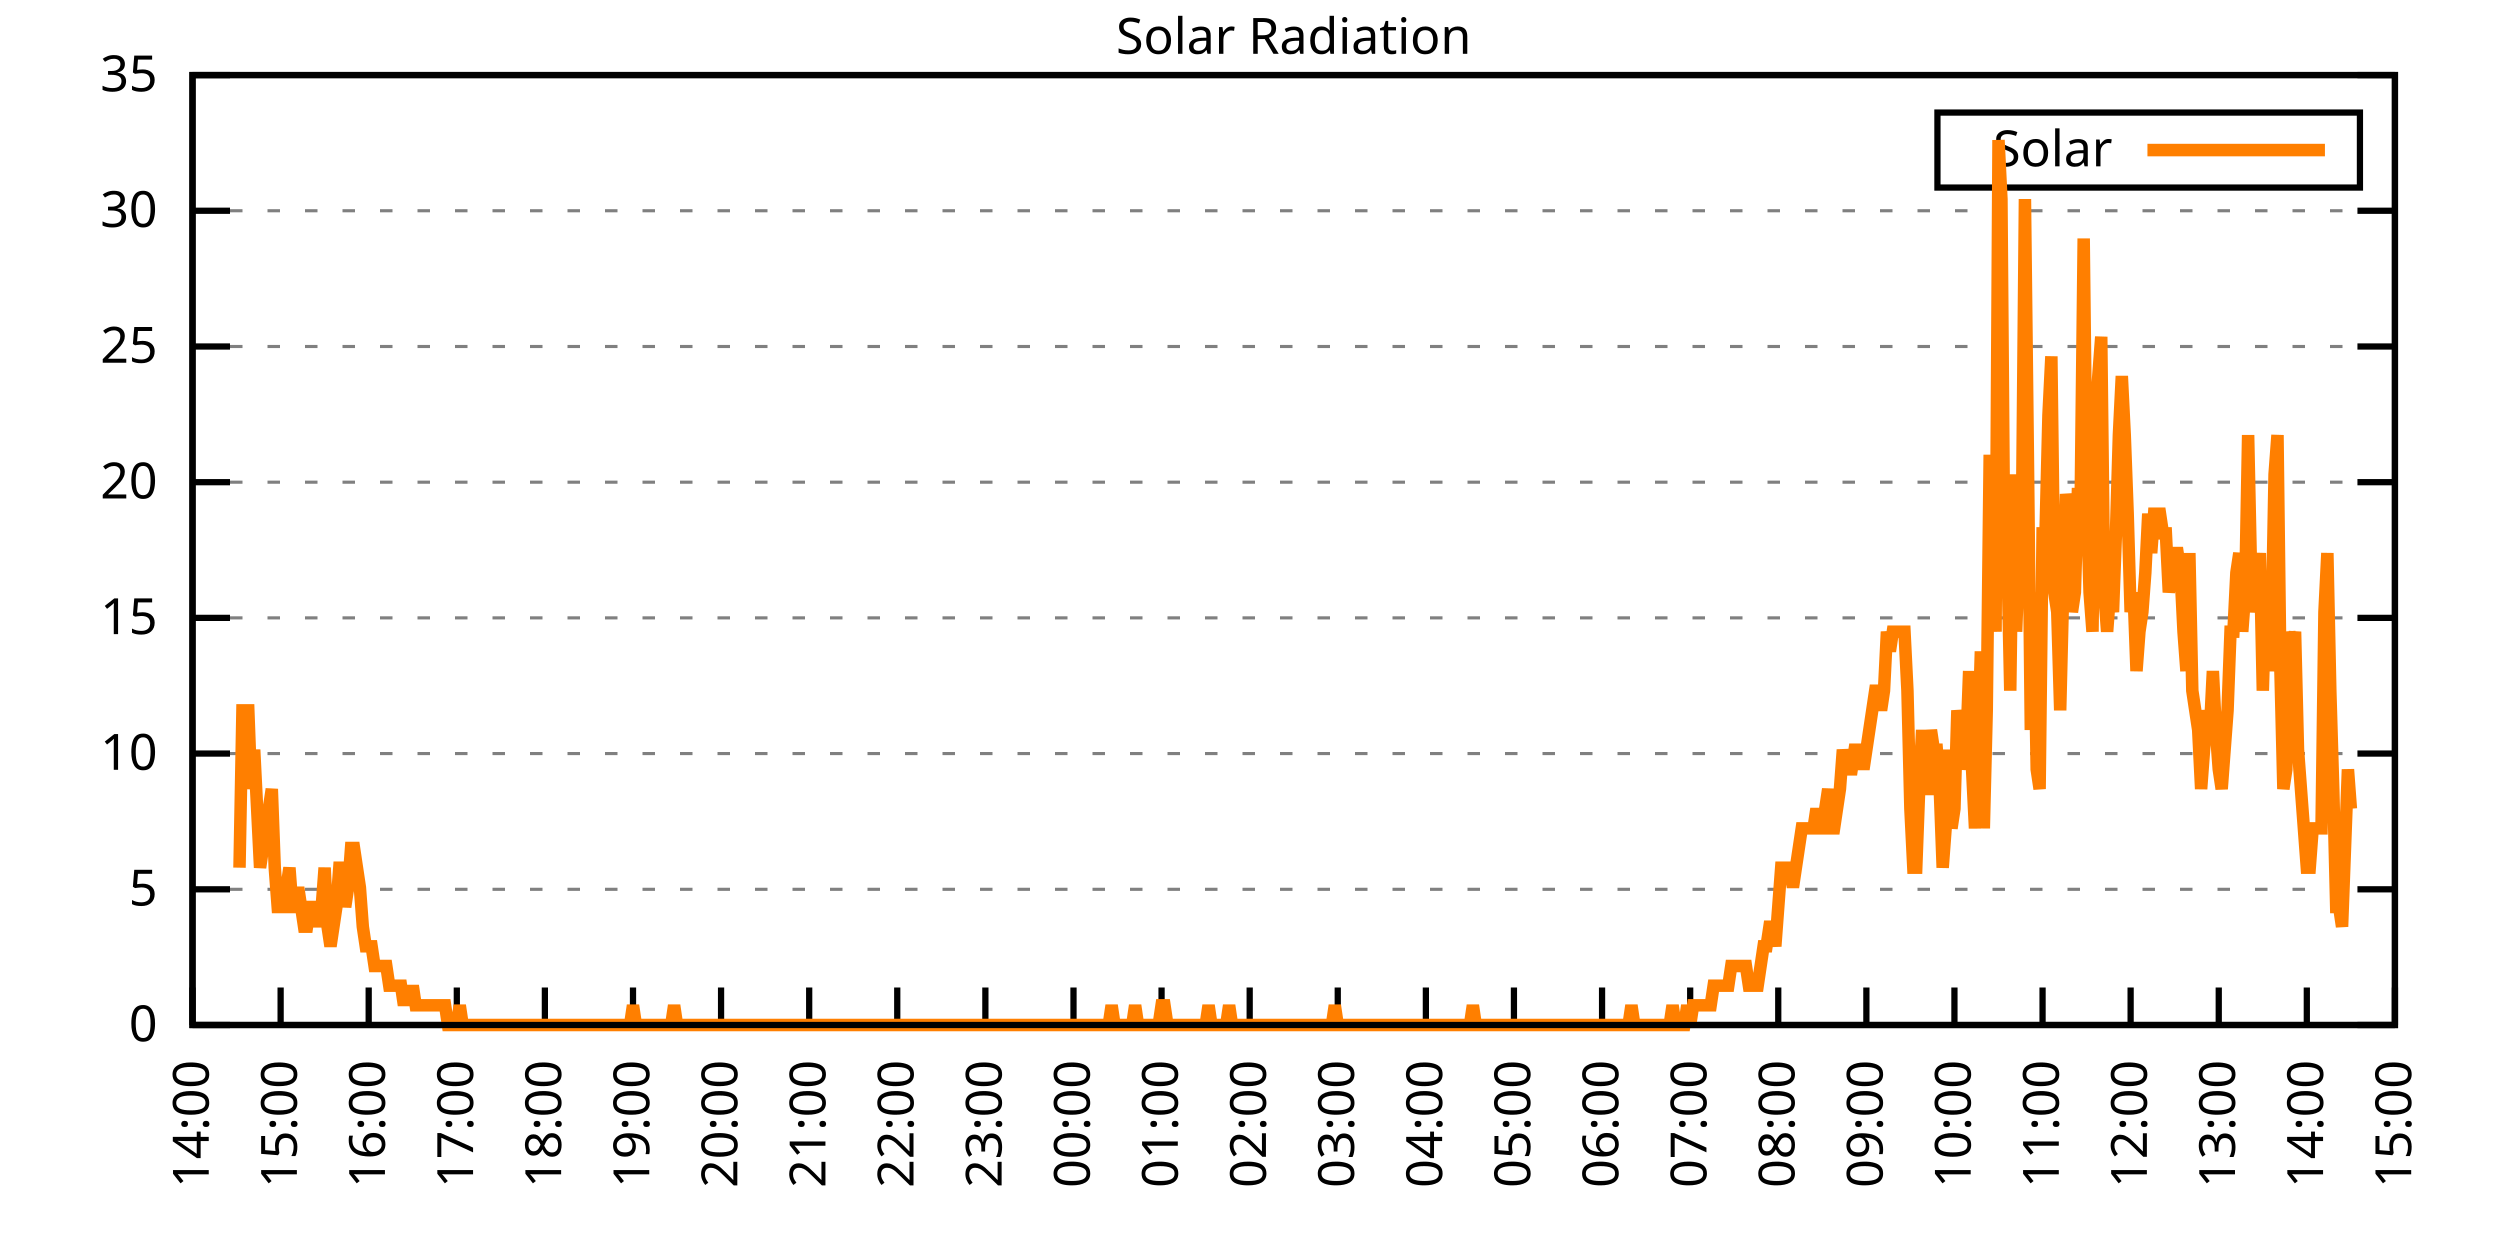
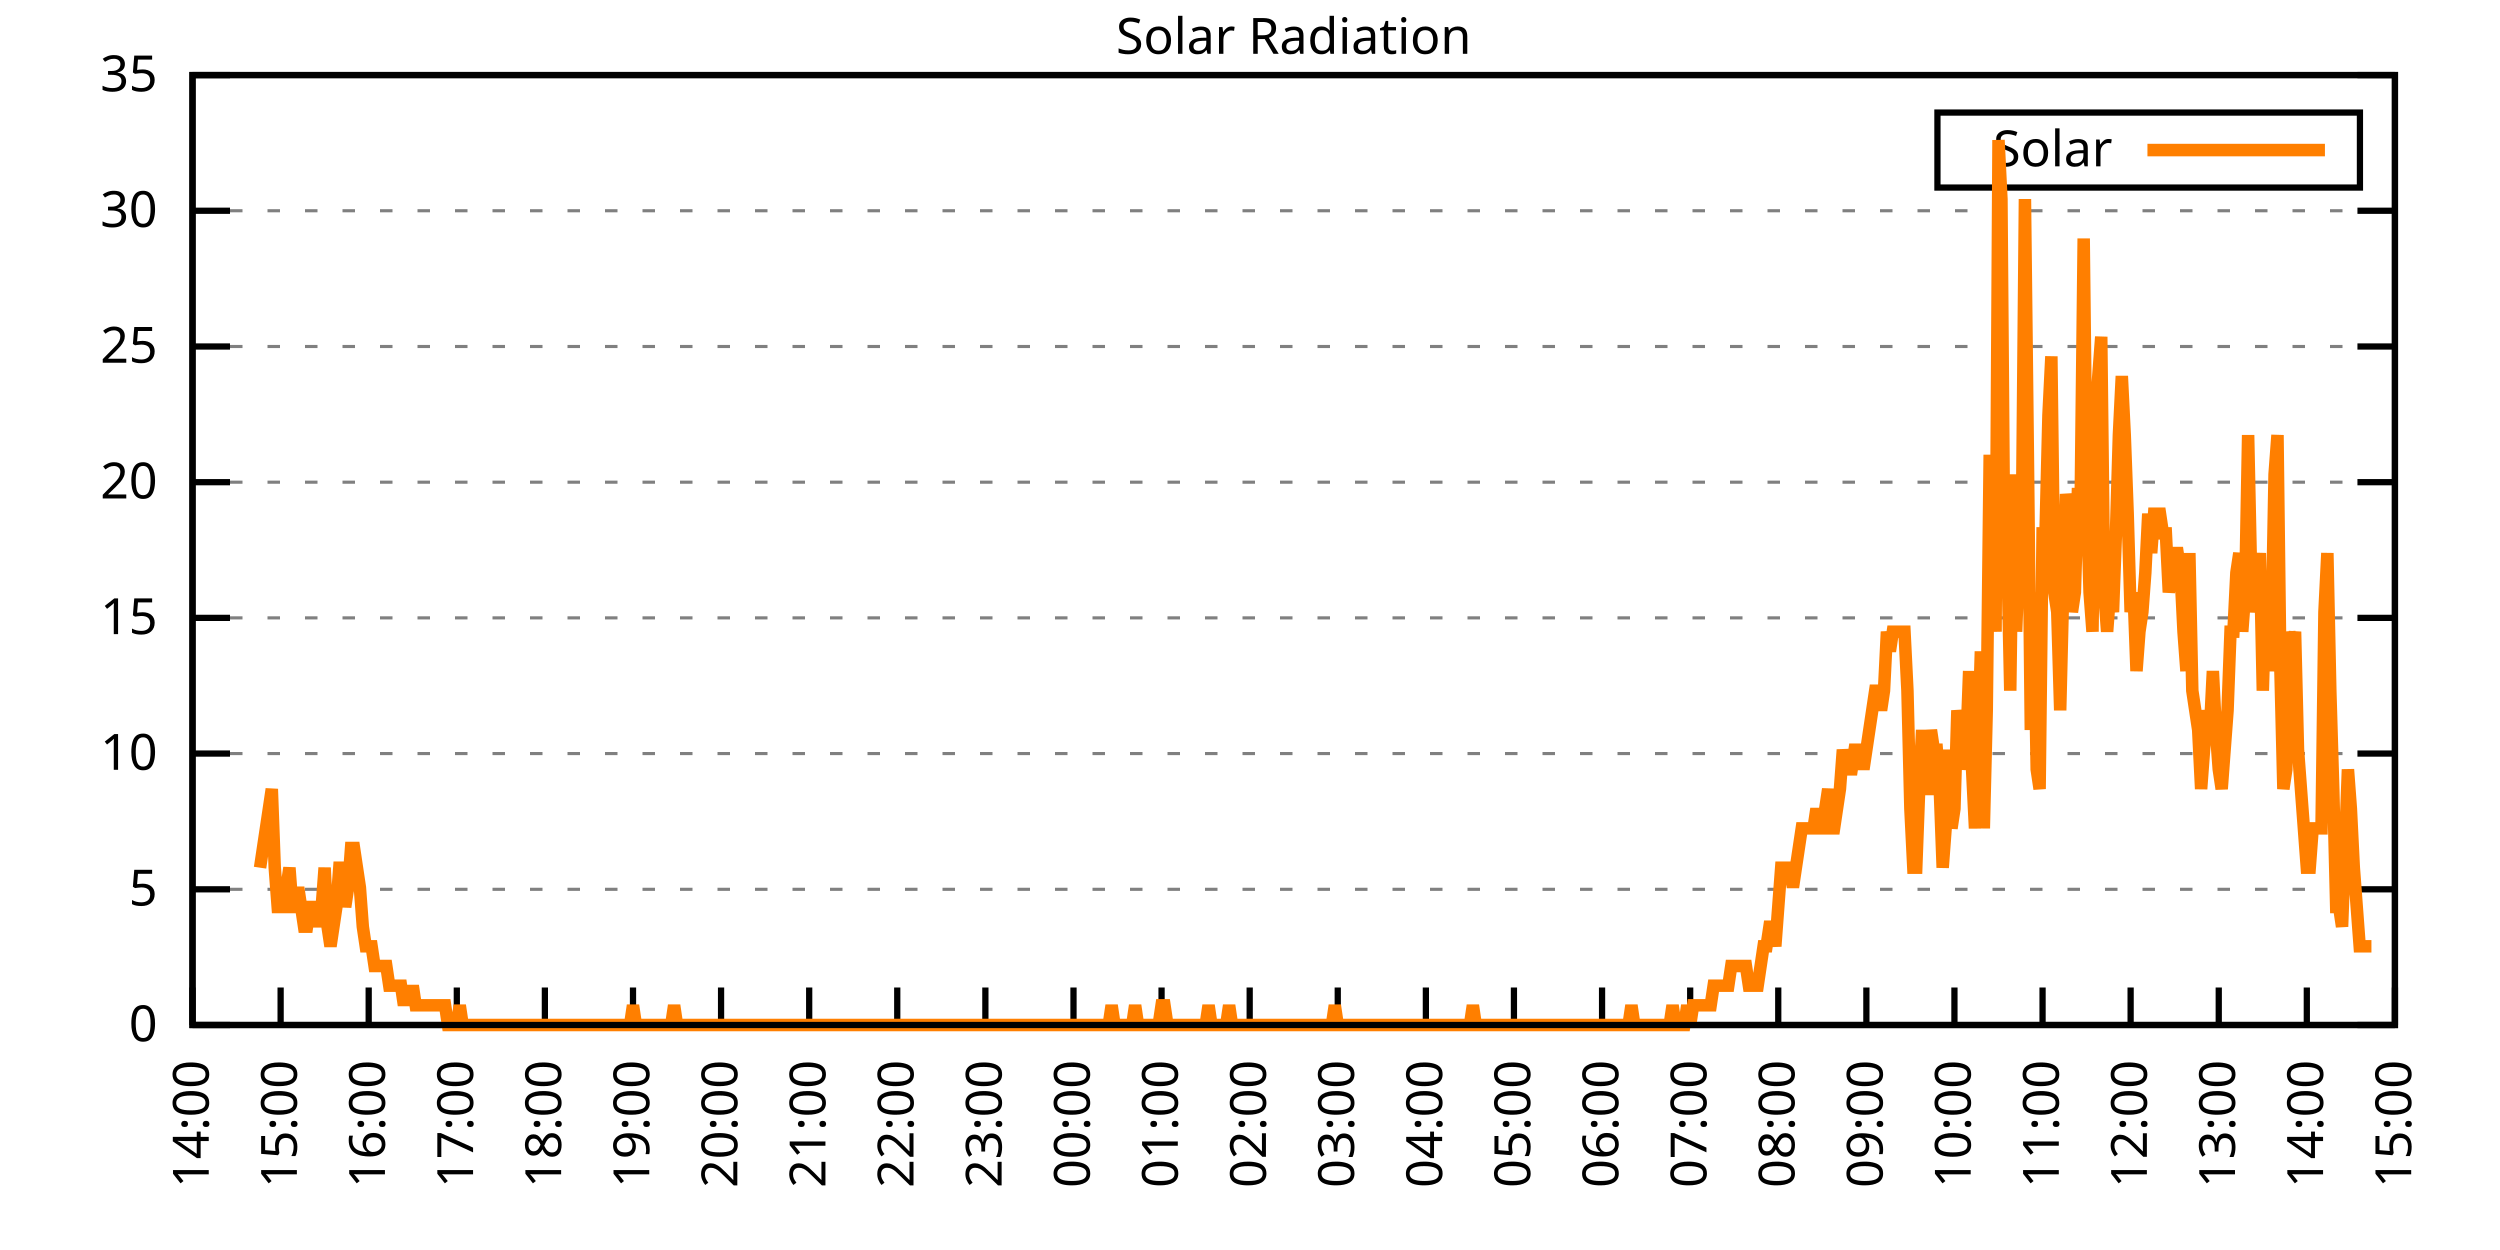
<svg xmlns="http://www.w3.org/2000/svg" xmlns:xlink="http://www.w3.org/1999/xlink" width="400" height="200" viewBox="0 0 400 200">
  <g id="gnuplot_canvas">
    <rect x="0" y="0" width="400" height="200" fill="none" />
    <defs>
      <circle id="gpDot" r="0.5" stroke-width="0.5" stroke="currentColor" />
      <path id="gpPt0" stroke-width="0.333" stroke="currentColor" d="M-1,0 h2 M0,-1 v2" />
      <path id="gpPt1" stroke-width="0.333" stroke="currentColor" d="M-1,-1 L1,1 M1,-1 L-1,1" />
      <path id="gpPt2" stroke-width="0.333" stroke="currentColor" d="M-1,0 L1,0 M0,-1 L0,1 M-1,-1 L1,1 M-1,1 L1,-1" />
      <rect id="gpPt3" stroke-width="0.333" stroke="currentColor" x="-1" y="-1" width="2" height="2" />
      <rect id="gpPt4" stroke-width="0.333" stroke="currentColor" fill="currentColor" x="-1" y="-1" width="2" height="2" />
      <circle id="gpPt5" stroke-width="0.333" stroke="currentColor" cx="0" cy="0" r="1" />
      <use xlink:href="#gpPt5" id="gpPt6" fill="currentColor" stroke="none" />
      <path id="gpPt7" stroke-width="0.333" stroke="currentColor" d="M0,-1.33 L-1.33,0.67 L1.33,0.67 z" />
      <use xlink:href="#gpPt7" id="gpPt8" fill="currentColor" stroke="none" />
      <use xlink:href="#gpPt7" id="gpPt9" stroke="currentColor" transform="rotate(180)" />
      <use xlink:href="#gpPt9" id="gpPt10" fill="currentColor" stroke="none" />
      <use xlink:href="#gpPt3" id="gpPt11" stroke="currentColor" transform="rotate(45)" />
      <use xlink:href="#gpPt11" id="gpPt12" fill="currentColor" stroke="none" />
      <path id="gpPt13" stroke-width="0.333" stroke="currentColor" d="M0,1.330 L1.265,0.411 L0.782,-1.067 L-0.782,-1.076 L-1.265,0.411 z" />
      <use xlink:href="#gpPt13" id="gpPt14" fill="currentColor" stroke="none" />
      <filter id="textbox" filterUnits="objectBoundingBox" x="0" y="0" height="1" width="1">
        <feFlood flood-color="white" flood-opacity="1" result="bgnd" />
        <feComposite in="SourceGraphic" in2="bgnd" operator="atop" />
      </filter>
      <filter id="greybox" filterUnits="objectBoundingBox" x="0" y="0" height="1" width="1">
        <feFlood flood-color="lightgrey" flood-opacity="1" result="grey" />
        <feComposite in="SourceGraphic" in2="grey" operator="atop" />
      </filter>
    </defs>
    <g fill="none" color="white" stroke="currentColor" stroke-width="1.00" stroke-linecap="butt" stroke-linejoin="miter">
</g>
    <g fill="none" color="black" stroke="currentColor" stroke-width="1.00" stroke-linecap="butt" stroke-linejoin="miter">
      <g stroke="none" shape-rendering="crispEdges">
        <polygon fill="rgb(255, 255, 255)" points="30.80,164.00 383.18,164.00 383.18,12.02 30.80,12.02 " />
      </g>
    </g>
    <g fill="none" color="black" stroke="currentColor" stroke-width="1.00" stroke-linecap="butt" stroke-linejoin="miter">
</g>
    <g fill="none" color="black" stroke="black" stroke-width="0.50" stroke-linecap="butt" stroke-linejoin="miter">
</g>
    <g fill="none" color="gray" stroke="currentColor" stroke-width="0.50" stroke-linecap="butt" stroke-linejoin="miter">
      <path stroke="gray" stroke-dasharray="2,4" class="gridline" d="M30.80,164.00 L383.19,164.00  " />
    </g>
    <g fill="none" color="gray" stroke="gray" stroke-width="1.00" stroke-linecap="butt" stroke-linejoin="miter">
</g>
    <g fill="none" color="black" stroke="currentColor" stroke-width="1.00" stroke-linecap="butt" stroke-linejoin="miter">
      <path stroke="black" d="M30.80,164.00 L36.80,164.00 M383.19,164.00 L377.19,164.00  " />
      <g transform="translate(25.20,166.60)" stroke="none" fill="black" font-family="Sans" font-size="8.00" text-anchor="end">
        <text>
          <tspan font-family="Sans"> 0</tspan>
        </text>
      </g>
    </g>
    <g fill="none" color="black" stroke="currentColor" stroke-width="1.00" stroke-linecap="butt" stroke-linejoin="miter">
</g>
    <g fill="none" color="black" stroke="black" stroke-width="0.50" stroke-linecap="butt" stroke-linejoin="miter">
</g>
    <g fill="none" color="gray" stroke="currentColor" stroke-width="0.50" stroke-linecap="butt" stroke-linejoin="miter">
      <path stroke="gray" stroke-dasharray="2,4" class="gridline" d="M30.80,142.29 L383.19,142.29  " />
    </g>
    <g fill="none" color="gray" stroke="gray" stroke-width="1.00" stroke-linecap="butt" stroke-linejoin="miter">
</g>
    <g fill="none" color="black" stroke="currentColor" stroke-width="1.00" stroke-linecap="butt" stroke-linejoin="miter">
      <path stroke="black" d="M30.80,142.29 L36.80,142.29 M383.19,142.29 L377.19,142.29  " />
      <g transform="translate(25.20,144.89)" stroke="none" fill="black" font-family="Sans" font-size="8.00" text-anchor="end">
        <text>
          <tspan font-family="Sans"> 5</tspan>
        </text>
      </g>
    </g>
    <g fill="none" color="black" stroke="currentColor" stroke-width="1.00" stroke-linecap="butt" stroke-linejoin="miter">
</g>
    <g fill="none" color="black" stroke="black" stroke-width="0.50" stroke-linecap="butt" stroke-linejoin="miter">
</g>
    <g fill="none" color="gray" stroke="currentColor" stroke-width="0.50" stroke-linecap="butt" stroke-linejoin="miter">
      <path stroke="gray" stroke-dasharray="2,4" class="gridline" d="M30.80,120.57 L383.19,120.57  " />
    </g>
    <g fill="none" color="gray" stroke="gray" stroke-width="1.00" stroke-linecap="butt" stroke-linejoin="miter">
</g>
    <g fill="none" color="black" stroke="currentColor" stroke-width="1.00" stroke-linecap="butt" stroke-linejoin="miter">
      <path stroke="black" d="M30.80,120.57 L36.80,120.57 M383.19,120.57 L377.19,120.57  " />
      <g transform="translate(25.20,123.17)" stroke="none" fill="black" font-family="Sans" font-size="8.00" text-anchor="end">
        <text>
          <tspan font-family="Sans"> 10</tspan>
        </text>
      </g>
    </g>
    <g fill="none" color="black" stroke="currentColor" stroke-width="1.00" stroke-linecap="butt" stroke-linejoin="miter">
</g>
    <g fill="none" color="black" stroke="black" stroke-width="0.50" stroke-linecap="butt" stroke-linejoin="miter">
</g>
    <g fill="none" color="gray" stroke="currentColor" stroke-width="0.50" stroke-linecap="butt" stroke-linejoin="miter">
      <path stroke="gray" stroke-dasharray="2,4" class="gridline" d="M30.80,98.86 L383.19,98.86  " />
    </g>
    <g fill="none" color="gray" stroke="gray" stroke-width="1.00" stroke-linecap="butt" stroke-linejoin="miter">
</g>
    <g fill="none" color="black" stroke="currentColor" stroke-width="1.00" stroke-linecap="butt" stroke-linejoin="miter">
      <path stroke="black" d="M30.80,98.86 L36.80,98.86 M383.19,98.86 L377.19,98.86  " />
      <g transform="translate(25.20,101.46)" stroke="none" fill="black" font-family="Sans" font-size="8.00" text-anchor="end">
        <text>
          <tspan font-family="Sans"> 15</tspan>
        </text>
      </g>
    </g>
    <g fill="none" color="black" stroke="currentColor" stroke-width="1.00" stroke-linecap="butt" stroke-linejoin="miter">
</g>
    <g fill="none" color="black" stroke="black" stroke-width="0.50" stroke-linecap="butt" stroke-linejoin="miter">
</g>
    <g fill="none" color="gray" stroke="currentColor" stroke-width="0.50" stroke-linecap="butt" stroke-linejoin="miter">
      <path stroke="gray" stroke-dasharray="2,4" class="gridline" d="M30.80,77.15 L383.19,77.15  " />
    </g>
    <g fill="none" color="gray" stroke="gray" stroke-width="1.00" stroke-linecap="butt" stroke-linejoin="miter">
</g>
    <g fill="none" color="black" stroke="currentColor" stroke-width="1.00" stroke-linecap="butt" stroke-linejoin="miter">
      <path stroke="black" d="M30.80,77.15 L36.80,77.15 M383.19,77.15 L377.19,77.15  " />
      <g transform="translate(25.20,79.75)" stroke="none" fill="black" font-family="Sans" font-size="8.00" text-anchor="end">
        <text>
          <tspan font-family="Sans"> 20</tspan>
        </text>
      </g>
    </g>
    <g fill="none" color="black" stroke="currentColor" stroke-width="1.00" stroke-linecap="butt" stroke-linejoin="miter">
</g>
    <g fill="none" color="black" stroke="black" stroke-width="0.50" stroke-linecap="butt" stroke-linejoin="miter">
</g>
    <g fill="none" color="gray" stroke="currentColor" stroke-width="0.50" stroke-linecap="butt" stroke-linejoin="miter">
      <path stroke="gray" stroke-dasharray="2,4" class="gridline" d="M30.80,55.44 L383.19,55.44  " />
    </g>
    <g fill="none" color="gray" stroke="gray" stroke-width="1.00" stroke-linecap="butt" stroke-linejoin="miter">
</g>
    <g fill="none" color="black" stroke="currentColor" stroke-width="1.00" stroke-linecap="butt" stroke-linejoin="miter">
      <path stroke="black" d="M30.80,55.44 L36.80,55.44 M383.19,55.44 L377.19,55.44  " />
      <g transform="translate(25.20,58.04)" stroke="none" fill="black" font-family="Sans" font-size="8.00" text-anchor="end">
        <text>
          <tspan font-family="Sans"> 25</tspan>
        </text>
      </g>
    </g>
    <g fill="none" color="black" stroke="currentColor" stroke-width="1.00" stroke-linecap="butt" stroke-linejoin="miter">
</g>
    <g fill="none" color="black" stroke="black" stroke-width="0.50" stroke-linecap="butt" stroke-linejoin="miter">
</g>
    <g fill="none" color="gray" stroke="currentColor" stroke-width="0.50" stroke-linecap="butt" stroke-linejoin="miter">
      <path stroke="gray" stroke-dasharray="2,4" class="gridline" d="M30.80,33.72 L383.19,33.72  " />
    </g>
    <g fill="none" color="gray" stroke="gray" stroke-width="1.00" stroke-linecap="butt" stroke-linejoin="miter">
</g>
    <g fill="none" color="black" stroke="currentColor" stroke-width="1.00" stroke-linecap="butt" stroke-linejoin="miter">
      <path stroke="black" d="M30.80,33.72 L36.80,33.72 M383.19,33.72 L377.19,33.72  " />
      <g transform="translate(25.20,36.32)" stroke="none" fill="black" font-family="Sans" font-size="8.00" text-anchor="end">
        <text>
          <tspan font-family="Sans"> 30</tspan>
        </text>
      </g>
    </g>
    <g fill="none" color="black" stroke="currentColor" stroke-width="1.00" stroke-linecap="butt" stroke-linejoin="miter">
</g>
    <g fill="none" color="black" stroke="black" stroke-width="0.50" stroke-linecap="butt" stroke-linejoin="miter">
</g>
    <g fill="none" color="gray" stroke="currentColor" stroke-width="0.50" stroke-linecap="butt" stroke-linejoin="miter">
      <path stroke="gray" stroke-dasharray="2,4" class="gridline" d="M30.80,12.01 L383.19,12.01  " />
    </g>
    <g fill="none" color="gray" stroke="gray" stroke-width="1.00" stroke-linecap="butt" stroke-linejoin="miter">
</g>
    <g fill="none" color="black" stroke="currentColor" stroke-width="1.00" stroke-linecap="butt" stroke-linejoin="miter">
      <path stroke="black" d="M30.80,12.01 L36.80,12.01 M383.19,12.01 L377.19,12.01  " />
      <g transform="translate(25.20,14.61)" stroke="none" fill="black" font-family="Sans" font-size="8.00" text-anchor="end">
        <text>
          <tspan font-family="Sans"> 35</tspan>
        </text>
      </g>
    </g>
    <g fill="none" color="black" stroke="currentColor" stroke-width="1.00" stroke-linecap="butt" stroke-linejoin="miter">
      <path stroke="black" d="M30.80,164.00 L30.80,158.00  " />
      <g transform="translate(33.40,169.60) rotate(270.00)" stroke="none" fill="black" font-family="Sans" font-size="8.00" text-anchor="end">
        <text>
          <tspan font-family="Sans">14:00</tspan>
        </text>
      </g>
    </g>
    <g fill="none" color="black" stroke="currentColor" stroke-width="1.00" stroke-linecap="butt" stroke-linejoin="miter">
      <path stroke="black" d="M44.90,164.00 L44.90,158.00  " />
      <g transform="translate(47.50,169.60) rotate(270.00)" stroke="none" fill="black" font-family="Sans" font-size="8.00" text-anchor="end">
        <text>
          <tspan font-family="Sans">15:00</tspan>
        </text>
      </g>
    </g>
    <g fill="none" color="black" stroke="currentColor" stroke-width="1.00" stroke-linecap="butt" stroke-linejoin="miter">
      <path stroke="black" d="M58.99,164.00 L58.99,158.00  " />
      <g transform="translate(61.59,169.60) rotate(270.00)" stroke="none" fill="black" font-family="Sans" font-size="8.00" text-anchor="end">
        <text>
          <tspan font-family="Sans">16:00</tspan>
        </text>
      </g>
    </g>
    <g fill="none" color="black" stroke="currentColor" stroke-width="1.00" stroke-linecap="butt" stroke-linejoin="miter">
      <path stroke="black" d="M73.09,164.00 L73.09,158.00  " />
      <g transform="translate(75.69,169.60) rotate(270.00)" stroke="none" fill="black" font-family="Sans" font-size="8.00" text-anchor="end">
        <text>
          <tspan font-family="Sans">17:00</tspan>
        </text>
      </g>
    </g>
    <g fill="none" color="black" stroke="currentColor" stroke-width="1.00" stroke-linecap="butt" stroke-linejoin="miter">
      <path stroke="black" d="M87.18,164.00 L87.18,158.00  " />
      <g transform="translate(89.78,169.60) rotate(270.00)" stroke="none" fill="black" font-family="Sans" font-size="8.00" text-anchor="end">
        <text>
          <tspan font-family="Sans">18:00</tspan>
        </text>
      </g>
    </g>
    <g fill="none" color="black" stroke="currentColor" stroke-width="1.00" stroke-linecap="butt" stroke-linejoin="miter">
      <path stroke="black" d="M101.28,164.00 L101.28,158.00  " />
      <g transform="translate(103.88,169.60) rotate(270.00)" stroke="none" fill="black" font-family="Sans" font-size="8.00" text-anchor="end">
        <text>
          <tspan font-family="Sans">19:00</tspan>
        </text>
      </g>
    </g>
    <g fill="none" color="black" stroke="currentColor" stroke-width="1.00" stroke-linecap="butt" stroke-linejoin="miter">
      <path stroke="black" d="M115.37,164.00 L115.37,158.00  " />
      <g transform="translate(117.97,169.60) rotate(270.00)" stroke="none" fill="black" font-family="Sans" font-size="8.00" text-anchor="end">
        <text>
          <tspan font-family="Sans">20:00</tspan>
        </text>
      </g>
    </g>
    <g fill="none" color="black" stroke="currentColor" stroke-width="1.00" stroke-linecap="butt" stroke-linejoin="miter">
      <path stroke="black" d="M129.47,164.00 L129.47,158.00  " />
      <g transform="translate(132.07,169.60) rotate(270.00)" stroke="none" fill="black" font-family="Sans" font-size="8.00" text-anchor="end">
        <text>
          <tspan font-family="Sans">21:00</tspan>
        </text>
      </g>
    </g>
    <g fill="none" color="black" stroke="currentColor" stroke-width="1.00" stroke-linecap="butt" stroke-linejoin="miter">
      <path stroke="black" d="M143.56,164.00 L143.56,158.00  " />
      <g transform="translate(146.16,169.60) rotate(270.00)" stroke="none" fill="black" font-family="Sans" font-size="8.00" text-anchor="end">
        <text>
          <tspan font-family="Sans">22:00</tspan>
        </text>
      </g>
    </g>
    <g fill="none" color="black" stroke="currentColor" stroke-width="1.00" stroke-linecap="butt" stroke-linejoin="miter">
      <path stroke="black" d="M157.66,164.00 L157.66,158.00  " />
      <g transform="translate(160.26,169.60) rotate(270.00)" stroke="none" fill="black" font-family="Sans" font-size="8.00" text-anchor="end">
        <text>
          <tspan font-family="Sans">23:00</tspan>
        </text>
      </g>
    </g>
    <g fill="none" color="black" stroke="currentColor" stroke-width="1.00" stroke-linecap="butt" stroke-linejoin="miter">
      <path stroke="black" d="M171.76,164.00 L171.76,158.00  " />
      <g transform="translate(174.36,169.60) rotate(270.00)" stroke="none" fill="black" font-family="Sans" font-size="8.00" text-anchor="end">
        <text>
          <tspan font-family="Sans">00:00</tspan>
        </text>
      </g>
    </g>
    <g fill="none" color="black" stroke="currentColor" stroke-width="1.00" stroke-linecap="butt" stroke-linejoin="miter">
      <path stroke="black" d="M185.85,164.00 L185.85,158.00  " />
      <g transform="translate(188.45,169.60) rotate(270.00)" stroke="none" fill="black" font-family="Sans" font-size="8.00" text-anchor="end">
        <text>
          <tspan font-family="Sans">01:00</tspan>
        </text>
      </g>
    </g>
    <g fill="none" color="black" stroke="currentColor" stroke-width="1.00" stroke-linecap="butt" stroke-linejoin="miter">
      <path stroke="black" d="M199.95,164.00 L199.95,158.00  " />
      <g transform="translate(202.55,169.60) rotate(270.00)" stroke="none" fill="black" font-family="Sans" font-size="8.00" text-anchor="end">
        <text>
          <tspan font-family="Sans">02:00</tspan>
        </text>
      </g>
    </g>
    <g fill="none" color="black" stroke="currentColor" stroke-width="1.00" stroke-linecap="butt" stroke-linejoin="miter">
      <path stroke="black" d="M214.04,164.00 L214.04,158.00  " />
      <g transform="translate(216.64,169.60) rotate(270.00)" stroke="none" fill="black" font-family="Sans" font-size="8.00" text-anchor="end">
        <text>
          <tspan font-family="Sans">03:00</tspan>
        </text>
      </g>
    </g>
    <g fill="none" color="black" stroke="currentColor" stroke-width="1.00" stroke-linecap="butt" stroke-linejoin="miter">
      <path stroke="black" d="M228.14,164.00 L228.14,158.00  " />
      <g transform="translate(230.74,169.60) rotate(270.00)" stroke="none" fill="black" font-family="Sans" font-size="8.00" text-anchor="end">
        <text>
          <tspan font-family="Sans">04:00</tspan>
        </text>
      </g>
    </g>
    <g fill="none" color="black" stroke="currentColor" stroke-width="1.00" stroke-linecap="butt" stroke-linejoin="miter">
      <path stroke="black" d="M242.23,164.00 L242.23,158.00  " />
      <g transform="translate(244.83,169.60) rotate(270.00)" stroke="none" fill="black" font-family="Sans" font-size="8.00" text-anchor="end">
        <text>
          <tspan font-family="Sans">05:00</tspan>
        </text>
      </g>
    </g>
    <g fill="none" color="black" stroke="currentColor" stroke-width="1.00" stroke-linecap="butt" stroke-linejoin="miter">
      <path stroke="black" d="M256.33,164.00 L256.33,158.00  " />
      <g transform="translate(258.93,169.60) rotate(270.00)" stroke="none" fill="black" font-family="Sans" font-size="8.00" text-anchor="end">
        <text>
          <tspan font-family="Sans">06:00</tspan>
        </text>
      </g>
    </g>
    <g fill="none" color="black" stroke="currentColor" stroke-width="1.00" stroke-linecap="butt" stroke-linejoin="miter">
      <path stroke="black" d="M270.43,164.00 L270.43,158.00  " />
      <g transform="translate(273.03,169.60) rotate(270.00)" stroke="none" fill="black" font-family="Sans" font-size="8.00" text-anchor="end">
        <text>
          <tspan font-family="Sans">07:00</tspan>
        </text>
      </g>
    </g>
    <g fill="none" color="black" stroke="currentColor" stroke-width="1.00" stroke-linecap="butt" stroke-linejoin="miter">
      <path stroke="black" d="M284.52,164.00 L284.52,158.00  " />
      <g transform="translate(287.12,169.60) rotate(270.00)" stroke="none" fill="black" font-family="Sans" font-size="8.00" text-anchor="end">
        <text>
          <tspan font-family="Sans">08:00</tspan>
        </text>
      </g>
    </g>
    <g fill="none" color="black" stroke="currentColor" stroke-width="1.00" stroke-linecap="butt" stroke-linejoin="miter">
      <path stroke="black" d="M298.62,164.00 L298.62,158.00  " />
      <g transform="translate(301.22,169.60) rotate(270.00)" stroke="none" fill="black" font-family="Sans" font-size="8.00" text-anchor="end">
        <text>
          <tspan font-family="Sans">09:00</tspan>
        </text>
      </g>
    </g>
    <g fill="none" color="black" stroke="currentColor" stroke-width="1.00" stroke-linecap="butt" stroke-linejoin="miter">
      <path stroke="black" d="M312.71,164.00 L312.71,158.00  " />
      <g transform="translate(315.31,169.60) rotate(270.00)" stroke="none" fill="black" font-family="Sans" font-size="8.00" text-anchor="end">
        <text>
          <tspan font-family="Sans">10:00</tspan>
        </text>
      </g>
    </g>
    <g fill="none" color="black" stroke="currentColor" stroke-width="1.00" stroke-linecap="butt" stroke-linejoin="miter">
      <path stroke="black" d="M326.81,164.00 L326.81,158.00  " />
      <g transform="translate(329.41,169.60) rotate(270.00)" stroke="none" fill="black" font-family="Sans" font-size="8.00" text-anchor="end">
        <text>
          <tspan font-family="Sans">11:00</tspan>
        </text>
      </g>
    </g>
    <g fill="none" color="black" stroke="currentColor" stroke-width="1.00" stroke-linecap="butt" stroke-linejoin="miter">
      <path stroke="black" d="M340.90,164.00 L340.90,158.00  " />
      <g transform="translate(343.50,169.60) rotate(270.00)" stroke="none" fill="black" font-family="Sans" font-size="8.00" text-anchor="end">
        <text>
          <tspan font-family="Sans">12:00</tspan>
        </text>
      </g>
    </g>
    <g fill="none" color="black" stroke="currentColor" stroke-width="1.00" stroke-linecap="butt" stroke-linejoin="miter">
      <path stroke="black" d="M355.00,164.00 L355.00,158.00  " />
      <g transform="translate(357.60,169.60) rotate(270.00)" stroke="none" fill="black" font-family="Sans" font-size="8.00" text-anchor="end">
        <text>
          <tspan font-family="Sans">13:00</tspan>
        </text>
      </g>
    </g>
    <g fill="none" color="black" stroke="currentColor" stroke-width="1.00" stroke-linecap="butt" stroke-linejoin="miter">
      <path stroke="black" d="M369.09,164.00 L369.09,158.00  " />
      <g transform="translate(371.69,169.60) rotate(270.00)" stroke="none" fill="black" font-family="Sans" font-size="8.00" text-anchor="end">
        <text>
          <tspan font-family="Sans">14:00</tspan>
        </text>
      </g>
    </g>
    <g fill="none" color="black" stroke="currentColor" stroke-width="1.00" stroke-linecap="butt" stroke-linejoin="miter">
      <path stroke="black" d="M383.19,164.00 L383.19,158.00  " />
      <g transform="translate(385.79,169.60) rotate(270.00)" stroke="none" fill="black" font-family="Sans" font-size="8.00" text-anchor="end">
        <text>
          <tspan font-family="Sans">15:00</tspan>
        </text>
      </g>
    </g>
    <g fill="none" color="black" stroke="currentColor" stroke-width="1.00" stroke-linecap="butt" stroke-linejoin="miter">
</g>
    <g fill="none" color="black" stroke="currentColor" stroke-width="1.00" stroke-linecap="butt" stroke-linejoin="miter">
      <path stroke="black" d="M30.80,12.01 L30.80,164.00 L383.19,164.00 L383.19,12.01 L30.80,12.01 Z  " />
    </g>
    <g fill="none" color="black" stroke="currentColor" stroke-width="1.00" stroke-linecap="butt" stroke-linejoin="miter">
</g>
    <g fill="none" color="black" stroke="currentColor" stroke-width="1.00" stroke-linecap="butt" stroke-linejoin="miter">
      <path stroke="black" d="M309.99,30.01 L309.99,18.01 L377.59,18.01 L377.59,30.01 L309.99,30.01 Z  " />
    </g>
    <g id="Solar_Radiation_plot_1">
      <g fill="none" color="white" stroke="black" stroke-width="2.00" stroke-linecap="butt" stroke-linejoin="miter">
</g>
      <g fill="none" color="black" stroke="currentColor" stroke-width="2.00" stroke-linecap="butt" stroke-linejoin="miter">
        <g transform="translate(337.99,26.61)" stroke="none" fill="black" font-family="Sans" font-size="8.00" text-anchor="end">
          <text>
            <tspan font-family="Sans">Solar</tspan>
          </text>
        </g>
      </g>
      <g fill="none" color="black" stroke="currentColor" stroke-width="2.00" stroke-linecap="butt" stroke-linejoin="miter">
-         <path stroke="rgb(255, 127,   0)" d="M343.59,24.01 L371.99,24.01 M38.32,138.83 L38.79,113.66 L39.26,113.66 L39.73,113.66 L40.20,126.24 L40.67,119.95   L41.14,129.39 L41.61,138.83 L42.08,135.68 L42.55,132.54 L43.02,129.39 L43.49,126.24 L43.96,138.83 L44.43,145.12   L44.90,145.12 L45.37,145.12 L45.84,141.98 L46.31,138.83 L46.78,145.12 L47.24,145.12 L47.71,141.98 L48.18,145.12   L48.65,148.27 L49.12,148.27 L49.59,145.12 L50.06,145.12 L50.53,148.27 L51.00,145.12 L51.47,145.12 L51.94,138.83   L52.41,148.27 L52.88,151.41 L53.35,148.27 L53.82,145.12 L54.29,138.83 L54.76,138.83 L55.23,145.12 L55.70,141.98   L56.17,135.68 L56.64,135.68 L57.11,138.83 L57.58,141.98 L58.05,148.27 L58.52,151.41 L58.99,151.41 L59.46,151.41   L59.93,154.56 L60.40,154.56 L60.87,154.56 L61.34,154.56 L61.81,154.56 L62.28,157.71 L62.75,157.71 L63.22,157.71   L63.69,157.71 L64.16,157.71 L64.63,160.85 L65.10,157.71 L65.57,160.85 L66.04,157.71 L66.51,160.85 L66.98,160.85   L67.45,160.85 L67.92,160.85 L68.39,160.85 L68.86,160.85 L69.33,160.85 L69.80,160.85 L70.27,160.85 L70.74,160.85   L71.21,160.85 L71.68,164.00 L72.15,164.00 L72.62,164.00 L73.09,164.00 L73.56,160.85 L74.03,164.00 L74.50,164.00   L74.97,164.00 L75.44,164.00 L75.91,164.00 L76.38,164.00 L76.85,164.00 L77.32,164.00 L77.79,164.00 L78.26,164.00   L78.73,164.00 L79.19,164.00 L79.66,164.00 L80.13,164.00 L80.60,164.00 L81.07,164.00 L81.54,164.00 L82.01,164.00   L82.48,164.00 L82.95,164.00 L83.42,164.00 L83.89,164.00 L84.36,164.00 L84.83,164.00 L85.30,164.00 L85.77,164.00   L86.24,164.00 L86.71,164.00 L87.18,164.00 L87.65,164.00 L88.12,164.00 L88.59,164.00 L89.06,164.00 L89.53,164.00   L90.00,164.00 L90.47,164.00 L90.94,164.00 L91.41,164.00 L91.88,164.00 L92.35,164.00 L92.82,164.00 L93.29,164.00   L93.76,164.00 L94.23,164.00 L94.70,164.00 L95.17,164.00 L95.64,164.00 L96.11,164.00 L96.58,164.00 L97.05,164.00   L97.52,164.00 L97.99,164.00 L98.46,164.00 L98.93,164.00 L99.40,164.00 L99.87,164.00 L100.34,164.00 L100.81,164.00   L101.28,160.85 L101.75,164.00 L102.22,164.00 L102.69,164.00 L103.16,164.00 L103.63,164.00 L104.10,164.00 L104.57,164.00   L105.04,164.00 L105.51,164.00 L105.98,164.00 L106.45,164.00 L106.92,164.00 L107.39,164.00 L107.86,160.85 L108.33,164.00   L108.80,164.00 L109.27,164.00 L109.74,164.00 L110.21,164.00 L110.68,164.00 L111.14,164.00 L111.61,164.00 L112.08,164.00   L112.55,164.00 L113.02,164.00 L113.49,164.00 L113.96,164.00 L114.43,164.00 L114.90,164.00 L115.37,164.00 L115.84,164.00   L116.31,164.00 L116.78,164.00 L117.25,164.00 L117.72,164.00 L118.19,164.00 L118.66,164.00 L119.13,164.00 L119.60,164.00   L120.07,164.00 L120.54,164.00 L121.01,164.00 L121.48,164.00 L121.95,164.00 L122.42,164.00 L122.89,164.00 L123.36,164.00   L123.83,164.00 L124.30,164.00 L124.77,164.00 L125.24,164.00 L125.71,164.00 L126.18,164.00 L126.65,164.00 L127.12,164.00   L127.59,164.00 L128.06,164.00 L128.53,164.00 L129.00,164.00 L129.47,164.00 L129.94,164.00 L130.41,164.00 L130.88,164.00   L131.35,164.00 L131.82,164.00 L132.29,164.00 L132.76,164.00 L133.23,164.00 L133.70,164.00 L134.17,164.00 L134.64,164.00   L135.11,164.00 L135.58,164.00 L136.05,164.00 L136.52,164.00 L136.99,164.00 L137.46,164.00 L137.93,164.00 L138.40,164.00   L138.87,164.00 L139.34,164.00 L139.81,164.00 L140.28,164.00 L140.75,164.00 L141.22,164.00 L141.69,164.00 L142.16,164.00   L142.63,164.00 L143.09,164.00 L143.56,164.00 L144.03,164.00 L144.50,164.00 L144.97,164.00 L145.44,164.00 L145.91,164.00   L146.38,164.00 L146.85,164.00 L147.32,164.00 L147.79,164.00 L148.26,164.00 L148.73,164.00 L149.20,164.00 L149.67,164.00   L150.14,164.00 L150.61,164.00 L151.08,164.00 L151.55,164.00 L152.02,164.00 L152.49,164.00 L152.96,164.00 L153.43,164.00   L153.90,164.00 L154.37,164.00 L154.84,164.00 L155.31,164.00 L155.78,164.00 L156.25,164.00 L156.72,164.00 L157.19,164.00   L157.66,164.00 L158.13,164.00 L158.60,164.00 L159.07,164.00 L159.54,164.00 L160.01,164.00 L160.48,164.00 L160.95,164.00   L161.42,164.00 L161.89,164.00 L162.36,164.00 L162.83,164.00 L163.30,164.00 L163.77,164.00 L164.24,164.00 L164.71,164.00   L165.18,164.00 L165.65,164.00 L166.12,164.00 L166.59,164.00 L167.06,164.00 L167.53,164.00 L168.00,164.00 L168.47,164.00   L168.94,164.00 L169.41,164.00 L169.88,164.00 L170.35,164.00 L170.82,164.00 L171.29,164.00 L171.76,164.00 L172.23,164.00   L172.70,164.00 L173.17,164.00 L173.64,164.00 L174.11,164.00 L174.58,164.00 L175.04,164.00 L175.51,164.00 L175.98,164.00   L176.45,164.00 L176.92,164.00 L177.39,164.00 L177.86,160.85 L178.33,164.00 L178.80,164.00 L179.27,164.00 L179.74,164.00   L180.21,164.00 L180.68,164.00 L181.15,164.00 L181.62,160.85 L182.09,164.00 L182.56,164.00 L183.03,164.00 L183.50,164.00   L183.97,164.00 L184.44,164.00 L184.91,164.00 L185.38,164.00 L185.85,160.85 L186.32,160.85 L186.79,164.00 L187.26,164.00   L187.73,164.00 L188.20,164.00 L188.67,164.00 L189.14,164.00 L189.61,164.00 L190.08,164.00 L190.55,164.00 L191.02,164.00   L191.49,164.00 L191.96,164.00 L192.43,164.00 L192.90,164.00 L193.37,160.85 L193.84,164.00 L194.31,164.00 L194.78,164.00   L195.25,164.00 L195.72,164.00 L196.19,164.00 L196.66,160.85 L197.13,164.00 L197.60,164.00 L198.07,164.00 L198.54,164.00   L199.01,164.00 L199.48,164.00 L199.95,164.00 L200.42,164.00 L200.89,164.00 L201.36,164.00 L201.83,164.00 L202.30,164.00   L202.77,164.00 L203.24,164.00 L203.71,164.00 L204.18,164.00 L204.65,164.00 L205.12,164.00 L205.59,164.00 L206.06,164.00   L206.53,164.00 L207.00,164.00 L207.46,164.00 L207.93,164.00 L208.40,164.00 L208.87,164.00 L209.34,164.00 L209.81,164.00   L210.28,164.00 L210.75,164.00 L211.22,164.00 L211.69,164.00 L212.16,164.00 L212.63,164.00 L213.10,164.00 L213.57,160.85   L214.04,164.00 L214.51,164.00 L214.98,164.00 L215.45,164.00 L215.92,164.00 L216.39,164.00 L216.86,164.00 L217.33,164.00   L217.80,164.00 L218.27,164.00 L218.74,164.00 L219.21,164.00 L219.68,164.00 L220.15,164.00 L220.62,164.00 L221.09,164.00   L221.56,164.00 L222.03,164.00 L222.50,164.00 L222.97,164.00 L223.44,164.00 L223.91,164.00 L224.38,164.00 L224.85,164.00   L225.32,164.00 L225.79,164.00 L226.26,164.00 L226.73,164.00 L227.20,164.00 L227.67,164.00 L228.14,164.00 L228.61,164.00   L229.08,164.00 L229.55,164.00 L230.02,164.00 L230.49,164.00 L230.96,164.00 L231.43,164.00 L231.90,164.00 L232.37,164.00   L232.84,164.00 L233.31,164.00 L233.78,164.00 L234.25,164.00 L234.72,164.00 L235.19,164.00 L235.66,160.85 L236.13,164.00   L236.60,164.00 L237.07,164.00 L237.54,164.00 L238.01,164.00 L238.48,164.00 L238.95,164.00 L239.41,164.00 L239.88,164.00   L240.35,164.00 L240.82,164.00 L241.29,164.00 L241.76,164.00 L242.23,164.00 L242.70,164.00 L243.17,164.00 L243.64,164.00   L244.11,164.00 L244.58,164.00 L245.05,164.00 L245.52,164.00 L245.99,164.00 L246.46,164.00 L246.93,164.00 L247.40,164.00   L247.87,164.00 L248.34,164.00 L248.81,164.00 L249.28,164.00 L249.75,164.00 L250.22,164.00 L250.69,164.00 L251.16,164.00   L251.63,164.00 L252.10,164.00 L252.57,164.00 L253.04,164.00 L253.51,164.00 L253.98,164.00 L254.45,164.00 L254.92,164.00   L255.39,164.00 L255.86,164.00 L256.33,164.00 L256.80,164.00 L257.27,164.00 L257.74,164.00 L258.21,164.00 L258.68,164.00   L259.15,164.00 L259.62,164.00 L260.09,164.00 L260.56,164.00 L261.03,160.85 L261.50,164.00 L261.97,164.00 L262.44,164.00   L262.91,164.00 L263.38,164.00 L263.85,164.00 L264.32,164.00 L264.79,164.00 L265.26,164.00 L265.73,164.00 L266.20,164.00   L266.67,164.00 L267.14,164.00 L267.61,160.85 L268.08,164.00 L268.55,164.00 L269.02,164.00 L269.49,164.00 L269.96,160.85   L270.43,164.00 L270.90,160.85 L271.36,160.85 L271.83,160.85 L272.30,160.85 L272.77,160.85 L273.24,160.85 L273.71,160.85   L274.18,157.71 L274.65,157.71 L275.12,157.71 L275.59,157.71 L276.06,157.71 L276.53,157.71 L277.00,154.56 L277.47,154.56   L277.94,154.56 L278.41,154.56 L278.88,154.56 L279.35,154.56 L279.82,157.71 L280.29,157.71 L280.76,157.71 L281.23,157.71   L281.70,154.56 L282.17,151.41 L282.64,151.41 L283.11,148.27 L283.58,148.27 L284.05,151.41 L284.52,145.12 L284.99,138.83   L285.46,138.83 L285.93,138.83 L286.40,138.83 L286.87,141.98 L287.34,138.83 L287.81,135.68 L288.28,132.54 L288.75,132.54   L289.22,132.54 L289.69,132.54 L290.16,132.54 L290.63,129.39 L291.10,132.54 L291.57,132.54 L292.04,129.39 L292.51,126.24   L292.98,132.54 L293.45,132.54 L293.92,129.39 L294.39,126.24 L294.86,119.95 L295.33,123.10 L295.80,123.10 L296.27,123.10   L296.74,119.95 L297.21,119.95 L297.68,119.95 L298.15,123.10 L298.62,119.95 L299.09,116.80 L299.56,113.66 L300.03,110.51   L300.50,110.51 L300.97,113.66 L301.44,110.51 L301.91,101.07 L302.38,104.22 L302.85,101.07 L303.31,101.07 L303.78,101.07   L304.25,101.07 L304.72,101.07 L305.19,110.51 L305.66,129.39 L306.13,138.83 L306.60,138.83 L307.07,126.24 L307.54,116.80   L308.01,126.24 L308.48,126.24 L308.95,116.80 L309.42,119.95 L309.89,119.95 L310.36,126.24 L310.83,138.83 L311.30,132.54   L311.77,119.95 L312.24,132.54 L312.71,129.39 L313.18,113.66 L313.65,116.80 L314.12,123.10 L314.59,119.95 L315.06,107.37   L315.53,123.10 L316.00,132.54 L316.47,119.95 L316.94,104.22 L317.41,132.54 L317.88,113.66 L318.35,72.76 L318.82,91.63   L319.29,101.07 L319.76,22.41 L320.23,31.85 L320.70,91.63 L321.17,88.49 L321.64,110.51 L322.11,75.90 L322.58,101.07   L323.05,88.49 L323.52,82.19 L323.99,31.85 L324.46,72.76 L324.93,116.80 L325.40,94.78 L325.87,123.10 L326.34,126.24   L326.81,85.34 L327.28,85.34 L327.75,66.46 L328.22,57.02 L328.69,94.78 L329.16,97.93 L329.63,113.66 L330.10,94.78   L330.57,79.05 L331.04,82.19 L331.51,97.93 L331.98,94.78 L332.45,79.05 L332.92,79.05 L333.39,38.15 L333.86,79.05   L334.33,94.78 L334.80,101.07 L335.26,66.46 L335.73,60.17 L336.20,53.88 L336.67,94.78 L337.14,101.07 L337.61,94.78   L338.08,97.93 L338.55,85.34 L339.02,69.61 L339.49,60.17 L339.96,69.61 L340.43,82.19 L340.90,97.93 L341.37,94.78   L341.84,107.37 L342.31,101.07 L342.78,97.93 L343.25,91.63 L343.72,82.19 L344.19,88.49 L344.66,82.19 L345.13,82.19   L345.60,82.19 L346.07,85.34 L346.54,85.34 L347.01,94.78 L347.48,91.63 L347.95,88.49 L348.42,88.49 L348.89,91.63   L349.36,101.07 L349.83,107.37 L350.30,88.49 L350.77,110.51 L351.24,113.66 L351.71,116.80 L352.18,126.24 L352.65,119.95   L353.12,113.66 L353.59,116.80 L354.06,107.37 L354.53,116.80 L355.00,123.10 L355.47,126.24 L355.94,119.95 L356.41,113.66   L356.88,101.07 L357.35,101.07 L357.82,91.63 L358.29,88.49 L358.76,101.07 L359.23,94.78 L359.70,69.61 L360.17,91.63   L360.64,97.93 L361.11,94.78 L361.58,88.49 L362.05,110.51 L362.52,94.78 L362.99,107.37 L363.46,101.07 L363.93,75.90   L364.40,69.61 L364.87,107.37 L365.34,126.24 L365.81,123.10 L366.28,101.07 L366.75,104.22 L367.21,101.07 L367.68,119.95   L368.15,126.24 L368.62,132.54 L369.09,138.83 L369.56,138.83 L370.03,132.54 L370.50,132.54 L370.97,132.54 L371.44,132.54   L371.91,97.93 L372.38,88.49 L372.85,110.51 L373.32,126.24 L373.79,145.12 L374.26,145.12 L374.73,148.27 L375.20,135.68   L375.67,123.10 L376.14,129.39  " />
+         <path stroke="rgb(255, 127,   0)" d="M343.59,24.01 L371.99,24.01 M41.61,138.83 L42.08,135.68 L42.55,132.54 L43.02,129.39 L43.49,126.24 L43.96,138.83   L44.43,145.12 L44.90,145.12 L45.37,145.12 L45.84,141.98 L46.31,138.83 L46.78,145.12 L47.24,145.12 L47.71,141.98   L48.18,145.12 L48.65,148.27 L49.12,148.27 L49.59,145.12 L50.06,145.12 L50.53,148.27 L51.00,145.12 L51.47,145.12   L51.94,138.83 L52.41,148.27 L52.88,151.41 L53.35,148.27 L53.82,145.12 L54.29,138.83 L54.76,138.83 L55.23,145.12   L55.70,141.98 L56.17,135.68 L56.64,135.68 L57.11,138.83 L57.58,141.98 L58.05,148.27 L58.52,151.41 L58.99,151.41   L59.46,151.41 L59.93,154.56 L60.40,154.56 L60.87,154.56 L61.34,154.56 L61.81,154.56 L62.28,157.71 L62.75,157.71   L63.22,157.71 L63.69,157.71 L64.16,157.71 L64.63,160.85 L65.10,157.71 L65.57,160.85 L66.04,157.71 L66.51,160.85   L66.98,160.85 L67.45,160.85 L67.92,160.85 L68.39,160.85 L68.86,160.85 L69.33,160.85 L69.80,160.85 L70.27,160.85   L70.74,160.85 L71.21,160.85 L71.68,164.00 L72.15,164.00 L72.62,164.00 L73.09,164.00 L73.56,160.85 L74.03,164.00   L74.50,164.00 L74.97,164.00 L75.44,164.00 L75.91,164.00 L76.38,164.00 L76.85,164.00 L77.32,164.00 L77.79,164.00   L78.26,164.00 L78.73,164.00 L79.19,164.00 L79.66,164.00 L80.13,164.00 L80.60,164.00 L81.07,164.00 L81.54,164.00   L82.01,164.00 L82.48,164.00 L82.95,164.00 L83.42,164.00 L83.89,164.00 L84.36,164.00 L84.83,164.00 L85.30,164.00   L85.77,164.00 L86.24,164.00 L86.71,164.00 L87.18,164.00 L87.65,164.00 L88.12,164.00 L88.59,164.00 L89.06,164.00   L89.53,164.00 L90.00,164.00 L90.47,164.00 L90.94,164.00 L91.41,164.00 L91.88,164.00 L92.35,164.00 L92.82,164.00   L93.29,164.00 L93.76,164.00 L94.23,164.00 L94.70,164.00 L95.17,164.00 L95.64,164.00 L96.11,164.00 L96.58,164.00   L97.05,164.00 L97.52,164.00 L97.99,164.00 L98.46,164.00 L98.93,164.00 L99.40,164.00 L99.87,164.00 L100.34,164.00   L100.81,164.00 L101.28,160.85 L101.75,164.00 L102.22,164.00 L102.69,164.00 L103.16,164.00 L103.63,164.00 L104.10,164.00   L104.57,164.00 L105.04,164.00 L105.51,164.00 L105.98,164.00 L106.45,164.00 L106.92,164.00 L107.39,164.00 L107.86,160.85   L108.33,164.00 L108.80,164.00 L109.27,164.00 L109.74,164.00 L110.21,164.00 L110.68,164.00 L111.14,164.00 L111.61,164.00   L112.08,164.00 L112.55,164.00 L113.02,164.00 L113.49,164.00 L113.96,164.00 L114.43,164.00 L114.90,164.00 L115.37,164.00   L115.84,164.00 L116.31,164.00 L116.78,164.00 L117.25,164.00 L117.72,164.00 L118.19,164.00 L118.66,164.00 L119.13,164.00   L119.60,164.00 L120.07,164.00 L120.54,164.00 L121.01,164.00 L121.48,164.00 L121.95,164.00 L122.42,164.00 L122.89,164.00   L123.36,164.00 L123.83,164.00 L124.30,164.00 L124.77,164.00 L125.24,164.00 L125.71,164.00 L126.18,164.00 L126.65,164.00   L127.12,164.00 L127.59,164.00 L128.06,164.00 L128.53,164.00 L129.00,164.00 L129.47,164.00 L129.94,164.00 L130.41,164.00   L130.88,164.00 L131.35,164.00 L131.82,164.00 L132.29,164.00 L132.76,164.00 L133.23,164.00 L133.70,164.00 L134.17,164.00   L134.64,164.00 L135.11,164.00 L135.58,164.00 L136.05,164.00 L136.52,164.00 L136.99,164.00 L137.46,164.00 L137.93,164.00   L138.40,164.00 L138.87,164.00 L139.34,164.00 L139.81,164.00 L140.28,164.00 L140.75,164.00 L141.22,164.00 L141.69,164.00   L142.16,164.00 L142.63,164.00 L143.09,164.00 L143.56,164.00 L144.03,164.00 L144.50,164.00 L144.97,164.00 L145.44,164.00   L145.91,164.00 L146.38,164.00 L146.85,164.00 L147.32,164.00 L147.79,164.00 L148.26,164.00 L148.73,164.00 L149.20,164.00   L149.67,164.00 L150.14,164.00 L150.61,164.00 L151.08,164.00 L151.55,164.00 L152.02,164.00 L152.49,164.00 L152.96,164.00   L153.43,164.00 L153.90,164.00 L154.37,164.00 L154.84,164.00 L155.31,164.00 L155.78,164.00 L156.25,164.00 L156.72,164.00   L157.19,164.00 L157.66,164.00 L158.13,164.00 L158.60,164.00 L159.07,164.00 L159.54,164.00 L160.01,164.00 L160.48,164.00   L160.95,164.00 L161.42,164.00 L161.89,164.00 L162.36,164.00 L162.83,164.00 L163.30,164.00 L163.77,164.00 L164.24,164.00   L164.71,164.00 L165.18,164.00 L165.65,164.00 L166.12,164.00 L166.59,164.00 L167.06,164.00 L167.53,164.00 L168.00,164.00   L168.47,164.00 L168.94,164.00 L169.41,164.00 L169.88,164.00 L170.35,164.00 L170.82,164.00 L171.29,164.00 L171.76,164.00   L172.23,164.00 L172.70,164.00 L173.17,164.00 L173.64,164.00 L174.11,164.00 L174.58,164.00 L175.04,164.00 L175.51,164.00   L175.98,164.00 L176.45,164.00 L176.92,164.00 L177.39,164.00 L177.86,160.85 L178.33,164.00 L178.80,164.00 L179.27,164.00   L179.74,164.00 L180.21,164.00 L180.68,164.00 L181.15,164.00 L181.62,160.85 L182.09,164.00 L182.56,164.00 L183.03,164.00   L183.50,164.00 L183.97,164.00 L184.44,164.00 L184.91,164.00 L185.38,164.00 L185.85,160.85 L186.32,160.85 L186.79,164.00   L187.26,164.00 L187.73,164.00 L188.20,164.00 L188.67,164.00 L189.14,164.00 L189.61,164.00 L190.08,164.00 L190.55,164.00   L191.02,164.00 L191.49,164.00 L191.96,164.00 L192.43,164.00 L192.90,164.00 L193.37,160.85 L193.84,164.00 L194.31,164.00   L194.78,164.00 L195.25,164.00 L195.72,164.00 L196.19,164.00 L196.66,160.85 L197.13,164.00 L197.60,164.00 L198.07,164.00   L198.54,164.00 L199.01,164.00 L199.48,164.00 L199.95,164.00 L200.42,164.00 L200.89,164.00 L201.36,164.00 L201.83,164.00   L202.30,164.00 L202.77,164.00 L203.24,164.00 L203.71,164.00 L204.18,164.00 L204.65,164.00 L205.12,164.00 L205.59,164.00   L206.06,164.00 L206.53,164.00 L207.00,164.00 L207.46,164.00 L207.93,164.00 L208.40,164.00 L208.87,164.00 L209.34,164.00   L209.81,164.00 L210.28,164.00 L210.75,164.00 L211.22,164.00 L211.69,164.00 L212.16,164.00 L212.63,164.00 L213.10,164.00   L213.57,160.85 L214.04,164.00 L214.51,164.00 L214.98,164.00 L215.45,164.00 L215.92,164.00 L216.39,164.00 L216.86,164.00   L217.33,164.00 L217.80,164.00 L218.27,164.00 L218.74,164.00 L219.21,164.00 L219.68,164.00 L220.15,164.00 L220.62,164.00   L221.09,164.00 L221.56,164.00 L222.03,164.00 L222.50,164.00 L222.97,164.00 L223.44,164.00 L223.91,164.00 L224.38,164.00   L224.85,164.00 L225.32,164.00 L225.79,164.00 L226.26,164.00 L226.73,164.00 L227.20,164.00 L227.67,164.00 L228.14,164.00   L228.61,164.00 L229.08,164.00 L229.55,164.00 L230.02,164.00 L230.49,164.00 L230.96,164.00 L231.43,164.00 L231.90,164.00   L232.37,164.00 L232.84,164.00 L233.31,164.00 L233.78,164.00 L234.25,164.00 L234.72,164.00 L235.19,164.00 L235.66,160.85   L236.13,164.00 L236.60,164.00 L237.07,164.00 L237.54,164.00 L238.01,164.00 L238.48,164.00 L238.95,164.00 L239.41,164.00   L239.88,164.00 L240.35,164.00 L240.82,164.00 L241.29,164.00 L241.76,164.00 L242.23,164.00 L242.70,164.00 L243.17,164.00   L243.64,164.00 L244.11,164.00 L244.58,164.00 L245.05,164.00 L245.52,164.00 L245.99,164.00 L246.46,164.00 L246.93,164.00   L247.40,164.00 L247.87,164.00 L248.34,164.00 L248.81,164.00 L249.28,164.00 L249.75,164.00 L250.22,164.00 L250.69,164.00   L251.16,164.00 L251.63,164.00 L252.10,164.00 L252.57,164.00 L253.04,164.00 L253.51,164.00 L253.98,164.00 L254.45,164.00   L254.92,164.00 L255.39,164.00 L255.86,164.00 L256.33,164.00 L256.80,164.00 L257.27,164.00 L257.74,164.00 L258.21,164.00   L258.68,164.00 L259.15,164.00 L259.62,164.00 L260.09,164.00 L260.56,164.00 L261.03,160.85 L261.50,164.00 L261.97,164.00   L262.44,164.00 L262.91,164.00 L263.38,164.00 L263.85,164.00 L264.32,164.00 L264.79,164.00 L265.26,164.00 L265.73,164.00   L266.20,164.00 L266.67,164.00 L267.14,164.00 L267.61,160.85 L268.08,164.00 L268.55,164.00 L269.02,164.00 L269.49,164.00   L269.96,160.85 L270.43,164.00 L270.90,160.85 L271.36,160.85 L271.83,160.85 L272.30,160.85 L272.77,160.85 L273.24,160.85   L273.71,160.85 L274.18,157.71 L274.65,157.71 L275.12,157.71 L275.59,157.71 L276.06,157.71 L276.53,157.71 L277.00,154.56   L277.47,154.56 L277.94,154.56 L278.41,154.56 L278.88,154.56 L279.35,154.56 L279.82,157.71 L280.29,157.71 L280.76,157.71   L281.23,157.71 L281.70,154.56 L282.17,151.41 L282.64,151.41 L283.11,148.27 L283.58,148.27 L284.05,151.41 L284.52,145.12   L284.99,138.83 L285.46,138.83 L285.93,138.83 L286.40,138.83 L286.87,141.98 L287.34,138.83 L287.81,135.68 L288.28,132.54   L288.75,132.54 L289.22,132.54 L289.69,132.54 L290.16,132.54 L290.63,129.39 L291.10,132.54 L291.57,132.54 L292.04,129.39   L292.51,126.24 L292.98,132.54 L293.45,132.54 L293.92,129.39 L294.39,126.24 L294.86,119.95 L295.33,123.10 L295.80,123.10   L296.27,123.10 L296.74,119.95 L297.21,119.95 L297.68,119.95 L298.15,123.10 L298.62,119.95 L299.09,116.80 L299.56,113.66   L300.03,110.51 L300.50,110.51 L300.97,113.66 L301.44,110.51 L301.91,101.07 L302.38,104.22 L302.85,101.07 L303.31,101.07   L303.78,101.07 L304.25,101.07 L304.72,101.07 L305.19,110.51 L305.66,129.39 L306.13,138.83 L306.60,138.83 L307.07,126.24   L307.54,116.80 L308.01,126.24 L308.48,126.24 L308.95,116.80 L309.42,119.95 L309.89,119.95 L310.36,126.24 L310.83,138.83   L311.30,132.54 L311.77,119.95 L312.24,132.54 L312.71,129.39 L313.18,113.66 L313.65,116.80 L314.12,123.10 L314.59,119.95   L315.06,107.37 L315.53,123.10 L316.00,132.54 L316.47,119.95 L316.94,104.22 L317.41,132.54 L317.88,113.66 L318.35,72.76   L318.82,91.63 L319.29,101.07 L319.76,22.41 L320.23,31.85 L320.70,91.63 L321.17,88.49 L321.64,110.51 L322.11,75.90   L322.58,101.07 L323.05,88.49 L323.52,82.19 L323.99,31.85 L324.46,72.76 L324.93,116.80 L325.40,94.78 L325.87,123.10   L326.34,126.24 L326.81,85.34 L327.28,85.34 L327.75,66.46 L328.22,57.02 L328.69,94.78 L329.16,97.93 L329.63,113.66   L330.10,94.78 L330.57,79.05 L331.04,82.19 L331.51,97.93 L331.98,94.78 L332.45,79.05 L332.92,79.05 L333.39,38.15   L333.86,79.05 L334.33,94.78 L334.80,101.07 L335.26,66.46 L335.73,60.17 L336.20,53.88 L336.67,94.78 L337.14,101.07   L337.61,94.78 L338.08,97.93 L338.55,85.34 L339.02,69.61 L339.49,60.17 L339.96,69.61 L340.43,82.19 L340.90,97.93   L341.37,94.78 L341.84,107.37 L342.31,101.07 L342.78,97.93 L343.25,91.63 L343.72,82.19 L344.19,88.49 L344.66,82.19   L345.13,82.19 L345.60,82.19 L346.07,85.34 L346.54,85.34 L347.01,94.78 L347.48,91.63 L347.95,88.49 L348.42,88.49   L348.89,91.63 L349.36,101.07 L349.83,107.37 L350.30,88.49 L350.77,110.51 L351.24,113.66 L351.71,116.80 L352.18,126.24   L352.65,119.95 L353.12,113.66 L353.59,116.80 L354.06,107.37 L354.53,116.80 L355.00,123.10 L355.47,126.24 L355.94,119.95   L356.41,113.66 L356.88,101.07 L357.35,101.07 L357.82,91.63 L358.29,88.49 L358.76,101.07 L359.23,94.78 L359.70,69.61   L360.17,91.63 L360.64,97.93 L361.11,94.78 L361.58,88.49 L362.05,110.51 L362.52,94.78 L362.99,107.37 L363.46,101.07   L363.93,75.90 L364.40,69.61 L364.87,107.37 L365.34,126.24 L365.81,123.10 L366.28,101.07 L366.75,104.22 L367.21,101.07   L367.68,119.95 L368.15,126.24 L368.62,132.54 L369.09,138.83 L369.56,138.83 L370.03,132.54 L370.50,132.54 L370.97,132.54   L371.44,132.54 L371.91,97.93 L372.38,88.49 L372.85,110.51 L373.32,126.24 L373.79,145.12 L374.26,145.12 L374.73,148.27   L375.20,135.68 L375.67,123.10 L376.14,129.39 L376.61,138.83 L377.08,145.12 L377.55,151.41 L378.02,151.41 L378.49,151.41   L378.96,151.41 L379.43,151.41  " />
      </g>
    </g>
    <g fill="none" color="black" stroke="currentColor" stroke-width="2.00" stroke-linecap="butt" stroke-linejoin="miter">
</g>
    <g fill="none" color="black" stroke="black" stroke-width="1.00" stroke-linecap="butt" stroke-linejoin="miter">
</g>
    <g fill="none" color="black" stroke="currentColor" stroke-width="1.00" stroke-linecap="butt" stroke-linejoin="miter">
      <path stroke="black" d="M30.80,12.01 L30.80,164.00 L383.19,164.00 L383.19,12.01 L30.80,12.01 Z  " />
      <g transform="translate(6.80,88.01) rotate(270.00)" stroke="none" fill="black" font-family="Sans" font-size="8.00" text-anchor="middle">
        <text />
      </g>
    </g>
    <g fill="none" color="black" stroke="currentColor" stroke-width="1.00" stroke-linecap="butt" stroke-linejoin="miter">
</g>
    <g fill="none" color="black" stroke="currentColor" stroke-width="1.00" stroke-linecap="butt" stroke-linejoin="miter">
      <g transform="translate(206.99,8.61)" stroke="none" fill="black" font-family="Sans" font-size="8.00" text-anchor="middle">
        <text>
          <tspan font-family="Sans">Solar Radiation</tspan>
        </text>
      </g>
    </g>
    <g fill="none" color="black" stroke="currentColor" stroke-width="1.00" stroke-linecap="butt" stroke-linejoin="miter">
</g>
  </g>
</svg>
